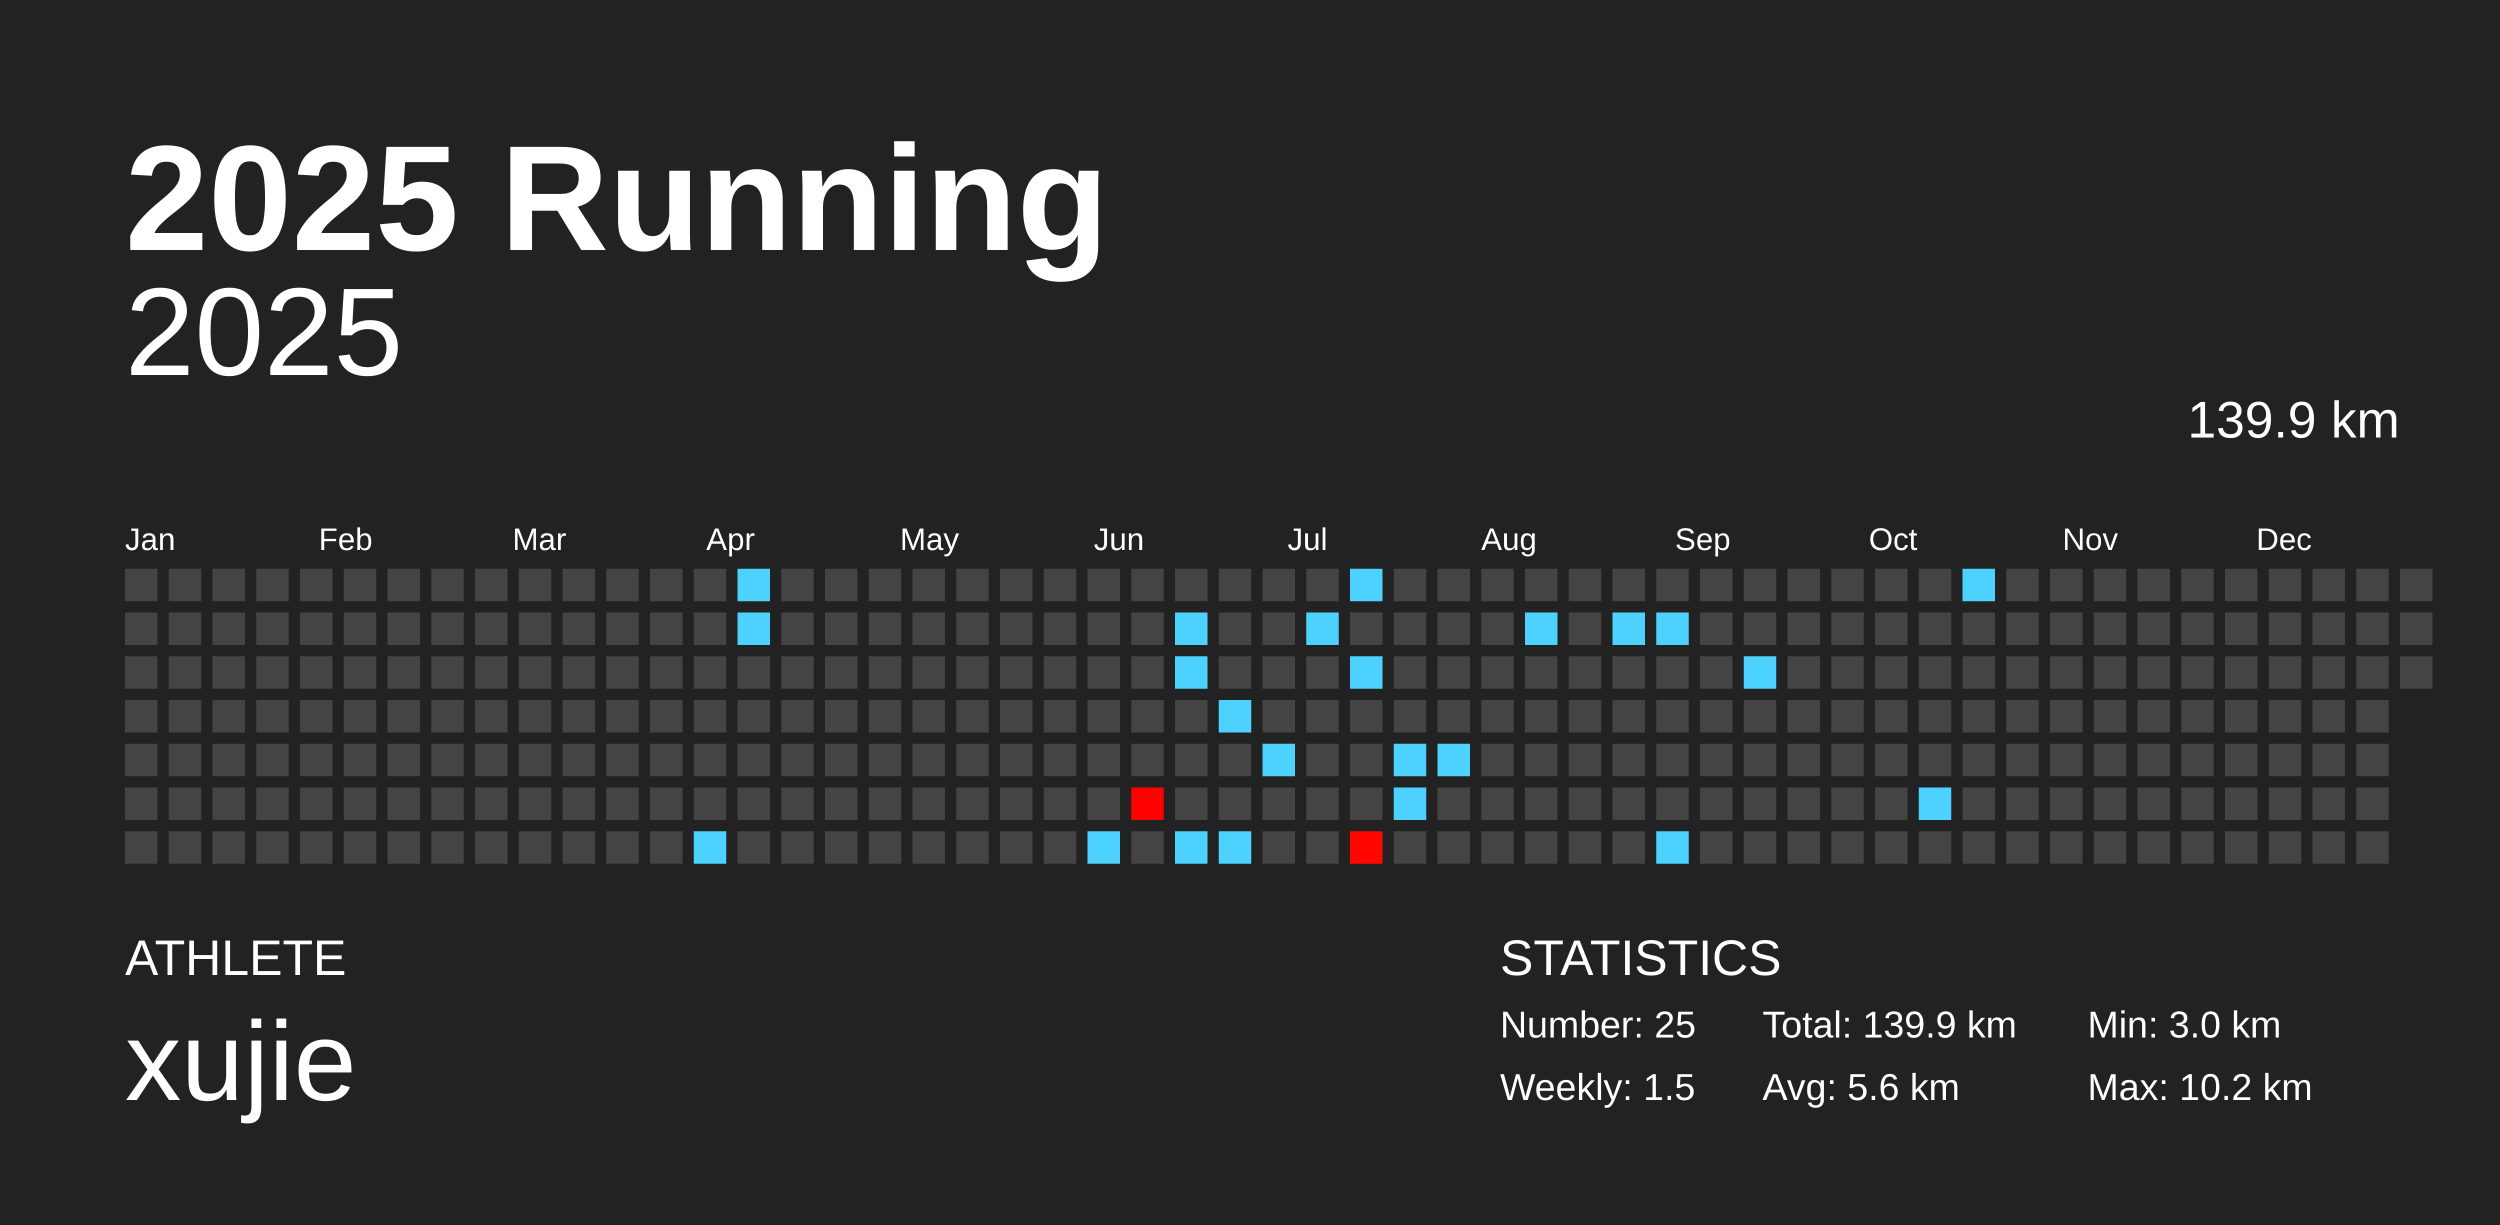
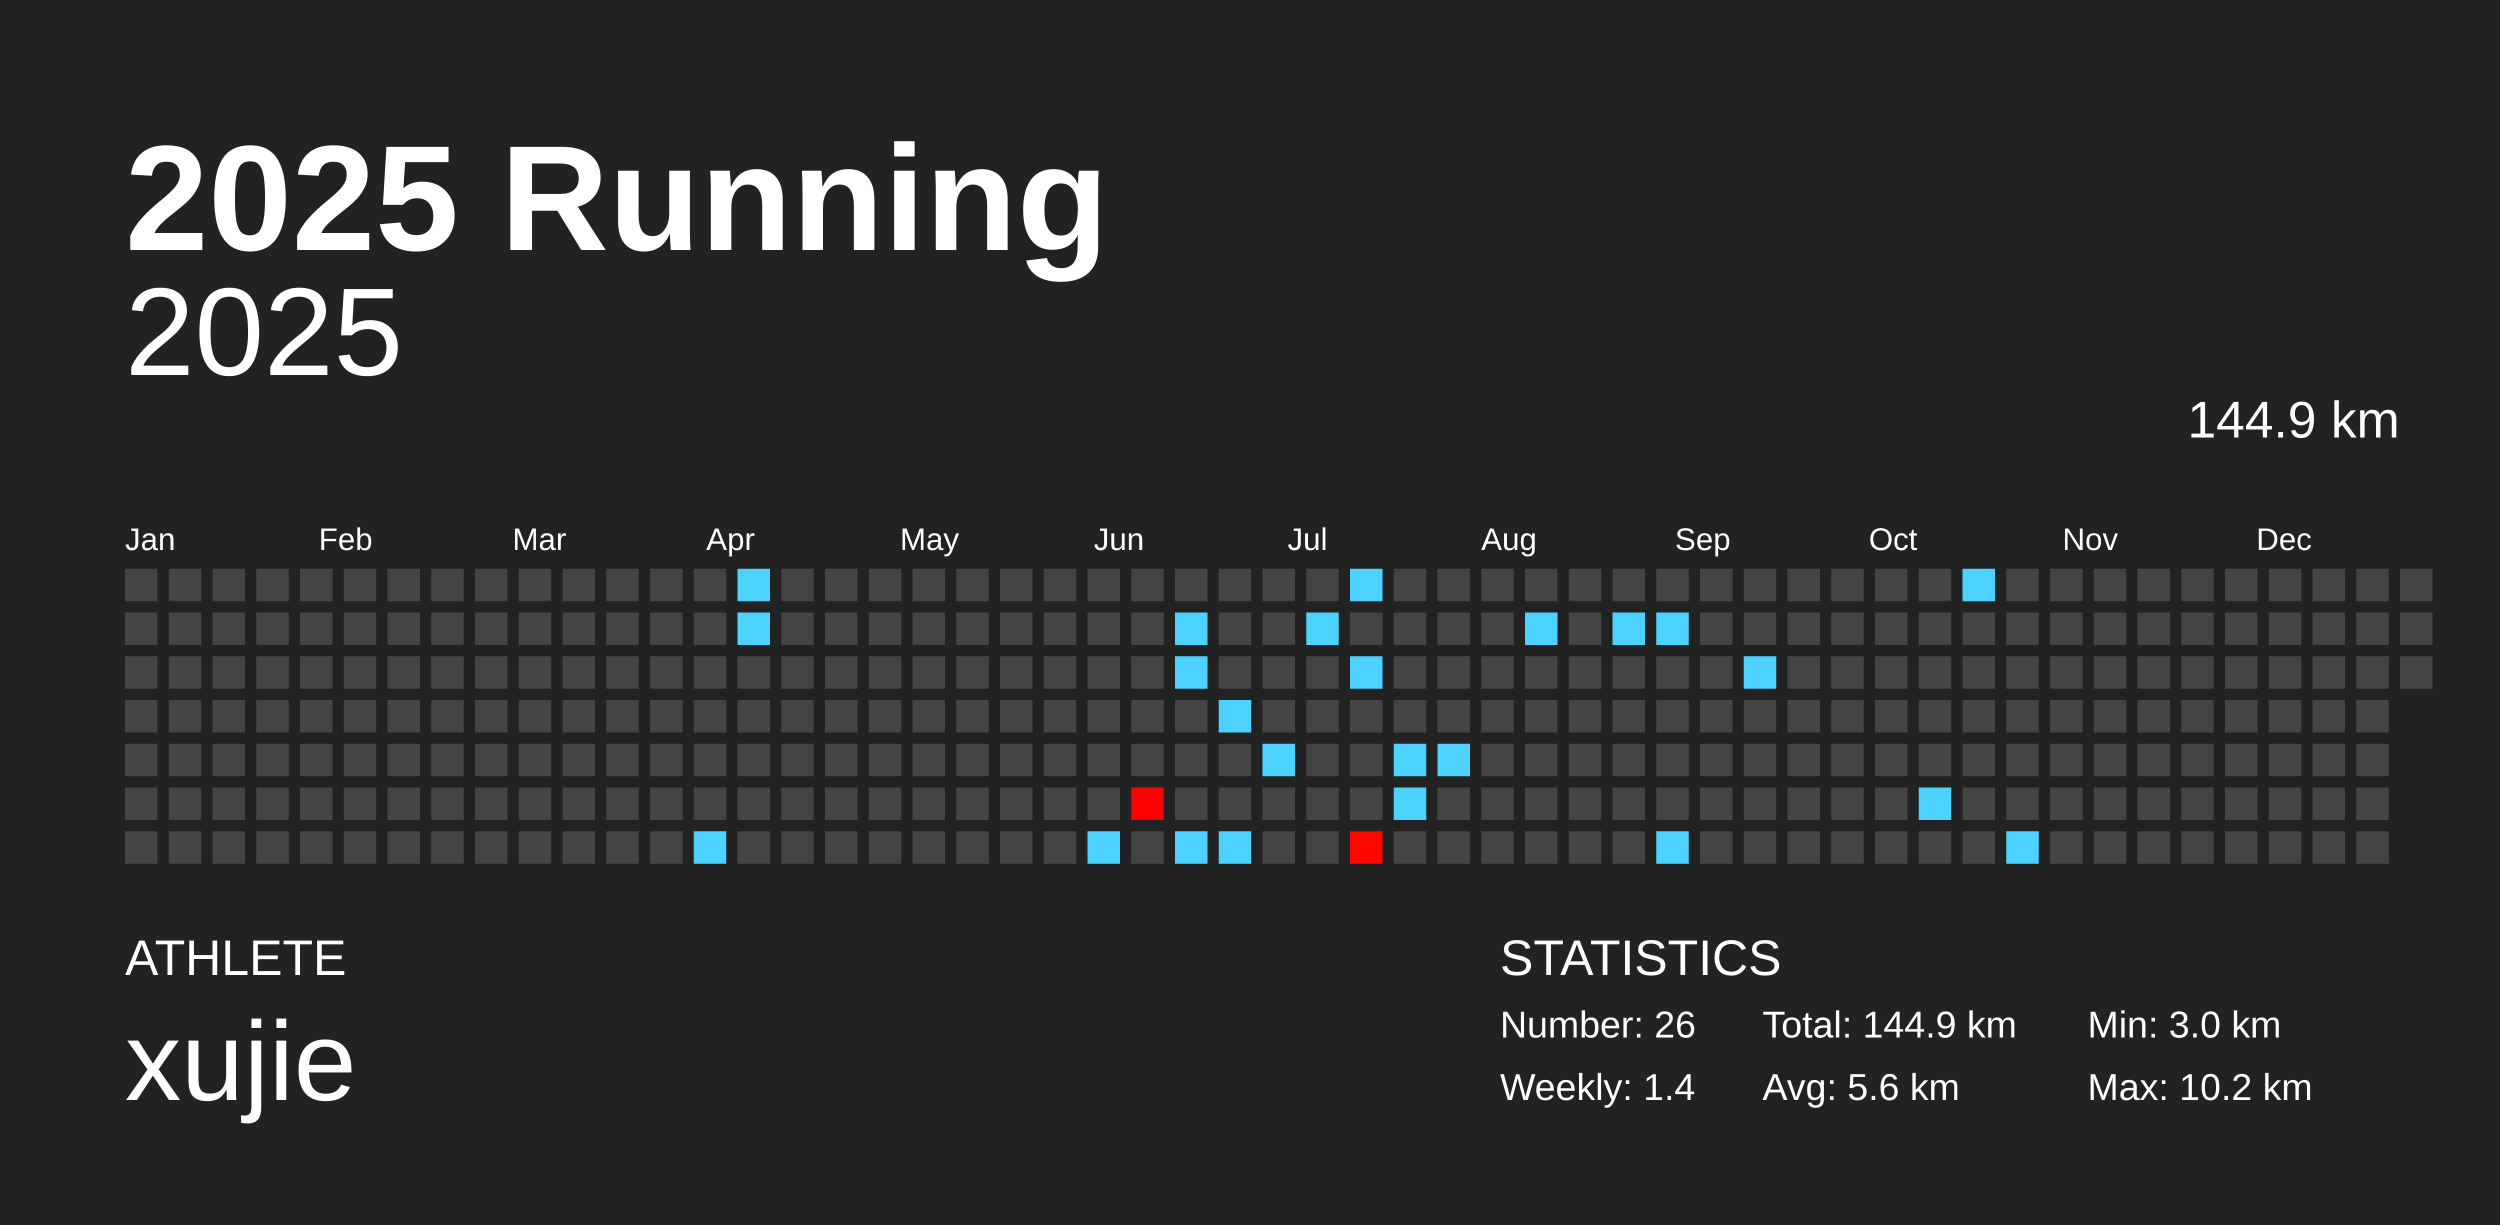
<svg xmlns="http://www.w3.org/2000/svg" baseProfile="full" height="98mm" version="1.1" viewBox="0,0,200,98" width="200mm">
  <defs />
  <rect fill="#222222" height="98" width="200" x="0" y="0" />
  <text fill="#FFFFFF" style="font-size:12px; font-family:Arial; font-weight:bold;" x="10" y="20">2025 Running</text>
  <text fill="#FFFFFF" style="font-size:4px; font-family:Arial" x="10" y="78">ATHLETE</text>
  <text fill="#FFFFFF" style="font-size:9px; font-family:Arial" x="10" y="88">xujie</text>
  <text fill="#FFFFFF" style="font-size:4px; font-family:Arial" x="120" y="78">STATISTICS</text>
-   <text fill="#FFFFFF" style="font-size:3px; font-family:Arial" x="120" y="83">Number: 25</text>
-   <text fill="#FFFFFF" style="font-size:3px; font-family:Arial" x="120" y="88">Weekly: 1.5</text>
-   <text fill="#FFFFFF" style="font-size:3px; font-family:Arial" x="141" y="83">Total: 139.9 km</text>
+   <text fill="#FFFFFF" style="font-size:3px; font-family:Arial" x="120" y="83">Number: 26</text>
+   <text fill="#FFFFFF" style="font-size:3px; font-family:Arial" x="120" y="88">Weekly: 1.4</text>
+   <text fill="#FFFFFF" style="font-size:3px; font-family:Arial" x="141" y="83">Total: 144.9 km</text>
  <text fill="#FFFFFF" style="font-size:3px; font-family:Arial" x="141" y="88">Avg: 5.6 km</text>
  <text fill="#FFFFFF" style="font-size:3px; font-family:Arial" x="167" y="83">Min: 3.0 km</text>
  <text fill="#FFFFFF" style="font-size:3px; font-family:Arial" x="167" y="88">Max: 10.2 km</text>
  <text alignment-baseline="hanging" fill="#FFFFFF" style="font-size:10.0px; font-family:Arial;" x="10" y="30">2025</text>
-   <text alignment-baseline="hanging" fill="#FFFFFF" style="font-size:4.125px; font-family:Arial;" x="175" y="35">139.9 km</text>
+   <text alignment-baseline="hanging" fill="#FFFFFF" style="font-size:4.125px; font-family:Arial;" x="175" y="35">144.9 km</text>
  <text fill="#FFFFFF" style="font-size:2.5px; font-family:Arial" x="10.0" y="44">Jan</text>
  <text fill="#FFFFFF" style="font-size:2.5px; font-family:Arial" x="25.5" y="44">Feb</text>
  <text fill="#FFFFFF" style="font-size:2.5px; font-family:Arial" x="41.0" y="44">Mar</text>
  <text fill="#FFFFFF" style="font-size:2.5px; font-family:Arial" x="56.5" y="44">Apr</text>
  <text fill="#FFFFFF" style="font-size:2.5px; font-family:Arial" x="72.0" y="44">May</text>
  <text fill="#FFFFFF" style="font-size:2.5px; font-family:Arial" x="87.5" y="44">Jun</text>
  <text fill="#FFFFFF" style="font-size:2.5px; font-family:Arial" x="103.0" y="44">Jul</text>
  <text fill="#FFFFFF" style="font-size:2.5px; font-family:Arial" x="118.5" y="44">Aug</text>
  <text fill="#FFFFFF" style="font-size:2.5px; font-family:Arial" x="134.0" y="44">Sep</text>
  <text fill="#FFFFFF" style="font-size:2.5px; font-family:Arial" x="149.5" y="44">Oct</text>
  <text fill="#FFFFFF" style="font-size:2.5px; font-family:Arial" x="165.0" y="44">Nov</text>
  <text fill="#FFFFFF" style="font-size:2.5px; font-family:Arial" x="180.5" y="44">Dec</text>
  <rect fill="#444444" height="2.6" width="2.6" x="10.0" y="45.5" />
  <rect fill="#444444" height="2.6" width="2.6" x="10.0" y="49.0" />
  <rect fill="#444444" height="2.6" width="2.6" x="10.0" y="52.5" />
  <rect fill="#444444" height="2.6" width="2.6" x="10.0" y="56.0" />
  <rect fill="#444444" height="2.6" width="2.6" x="10.0" y="59.5" />
  <rect fill="#444444" height="2.6" width="2.6" x="10.0" y="63.0" />
  <rect fill="#444444" height="2.6" width="2.6" x="10.0" y="66.5" />
  <rect fill="#444444" height="2.6" width="2.6" x="13.5" y="45.5" />
  <rect fill="#444444" height="2.6" width="2.6" x="13.5" y="49.0" />
  <rect fill="#444444" height="2.6" width="2.6" x="13.5" y="52.5" />
  <rect fill="#444444" height="2.6" width="2.6" x="13.5" y="56.0" />
  <rect fill="#444444" height="2.6" width="2.6" x="13.5" y="59.5" />
  <rect fill="#444444" height="2.6" width="2.6" x="13.5" y="63.0" />
  <rect fill="#444444" height="2.6" width="2.6" x="13.5" y="66.5" />
  <rect fill="#444444" height="2.6" width="2.6" x="17.0" y="45.5" />
  <rect fill="#444444" height="2.6" width="2.6" x="17.0" y="49.0" />
  <rect fill="#444444" height="2.6" width="2.6" x="17.0" y="52.5" />
  <rect fill="#444444" height="2.6" width="2.6" x="17.0" y="56.0" />
  <rect fill="#444444" height="2.6" width="2.6" x="17.0" y="59.5" />
  <rect fill="#444444" height="2.6" width="2.6" x="17.0" y="63.0" />
  <rect fill="#444444" height="2.6" width="2.6" x="17.0" y="66.5" />
  <rect fill="#444444" height="2.6" width="2.6" x="20.5" y="45.5" />
  <rect fill="#444444" height="2.6" width="2.6" x="20.5" y="49.0" />
  <rect fill="#444444" height="2.6" width="2.6" x="20.5" y="52.5" />
  <rect fill="#444444" height="2.6" width="2.6" x="20.5" y="56.0" />
  <rect fill="#444444" height="2.6" width="2.6" x="20.5" y="59.5" />
  <rect fill="#444444" height="2.6" width="2.6" x="20.5" y="63.0" />
  <rect fill="#444444" height="2.6" width="2.6" x="20.5" y="66.5" />
  <rect fill="#444444" height="2.6" width="2.6" x="24.0" y="45.5" />
  <rect fill="#444444" height="2.6" width="2.6" x="24.0" y="49.0" />
  <rect fill="#444444" height="2.6" width="2.6" x="24.0" y="52.5" />
  <rect fill="#444444" height="2.6" width="2.6" x="24.0" y="56.0" />
  <rect fill="#444444" height="2.6" width="2.6" x="24.0" y="59.5" />
  <rect fill="#444444" height="2.6" width="2.6" x="24.0" y="63.0" />
  <rect fill="#444444" height="2.6" width="2.6" x="24.0" y="66.5" />
  <rect fill="#444444" height="2.6" width="2.6" x="27.5" y="45.5" />
  <rect fill="#444444" height="2.6" width="2.6" x="27.5" y="49.0" />
  <rect fill="#444444" height="2.6" width="2.6" x="27.5" y="52.5" />
  <rect fill="#444444" height="2.6" width="2.6" x="27.5" y="56.0" />
  <rect fill="#444444" height="2.6" width="2.6" x="27.5" y="59.5" />
  <rect fill="#444444" height="2.6" width="2.6" x="27.5" y="63.0" />
  <rect fill="#444444" height="2.6" width="2.6" x="27.5" y="66.5" />
  <rect fill="#444444" height="2.6" width="2.6" x="31.0" y="45.5" />
  <rect fill="#444444" height="2.6" width="2.6" x="31.0" y="49.0" />
  <rect fill="#444444" height="2.6" width="2.6" x="31.0" y="52.5" />
  <rect fill="#444444" height="2.6" width="2.6" x="31.0" y="56.0" />
  <rect fill="#444444" height="2.6" width="2.6" x="31.0" y="59.5" />
  <rect fill="#444444" height="2.6" width="2.6" x="31.0" y="63.0" />
  <rect fill="#444444" height="2.6" width="2.6" x="31.0" y="66.5" />
  <rect fill="#444444" height="2.6" width="2.6" x="34.5" y="45.5" />
  <rect fill="#444444" height="2.6" width="2.6" x="34.5" y="49.0" />
  <rect fill="#444444" height="2.6" width="2.6" x="34.5" y="52.5" />
  <rect fill="#444444" height="2.6" width="2.6" x="34.5" y="56.0" />
  <rect fill="#444444" height="2.6" width="2.6" x="34.5" y="59.5" />
  <rect fill="#444444" height="2.6" width="2.6" x="34.5" y="63.0" />
  <rect fill="#444444" height="2.6" width="2.6" x="34.5" y="66.5" />
  <rect fill="#444444" height="2.6" width="2.6" x="38.0" y="45.5" />
  <rect fill="#444444" height="2.6" width="2.6" x="38.0" y="49.0" />
  <rect fill="#444444" height="2.6" width="2.6" x="38.0" y="52.5" />
  <rect fill="#444444" height="2.6" width="2.6" x="38.0" y="56.0" />
  <rect fill="#444444" height="2.6" width="2.6" x="38.0" y="59.5" />
  <rect fill="#444444" height="2.6" width="2.6" x="38.0" y="63.0" />
  <rect fill="#444444" height="2.6" width="2.6" x="38.0" y="66.5" />
  <rect fill="#444444" height="2.6" width="2.6" x="41.5" y="45.5" />
  <rect fill="#444444" height="2.6" width="2.6" x="41.5" y="49.0" />
  <rect fill="#444444" height="2.6" width="2.6" x="41.5" y="52.5" />
  <rect fill="#444444" height="2.6" width="2.6" x="41.5" y="56.0" />
  <rect fill="#444444" height="2.6" width="2.6" x="41.5" y="59.5" />
  <rect fill="#444444" height="2.6" width="2.6" x="41.5" y="63.0" />
  <rect fill="#444444" height="2.6" width="2.6" x="41.5" y="66.5" />
  <rect fill="#444444" height="2.6" width="2.6" x="45.0" y="45.5" />
  <rect fill="#444444" height="2.6" width="2.6" x="45.0" y="49.0" />
  <rect fill="#444444" height="2.6" width="2.6" x="45.0" y="52.5" />
  <rect fill="#444444" height="2.6" width="2.6" x="45.0" y="56.0" />
  <rect fill="#444444" height="2.6" width="2.6" x="45.0" y="59.5" />
  <rect fill="#444444" height="2.6" width="2.6" x="45.0" y="63.0" />
  <rect fill="#444444" height="2.6" width="2.6" x="45.0" y="66.5" />
  <rect fill="#444444" height="2.6" width="2.6" x="48.5" y="45.5" />
  <rect fill="#444444" height="2.6" width="2.6" x="48.5" y="49.0" />
  <rect fill="#444444" height="2.6" width="2.6" x="48.5" y="52.5" />
  <rect fill="#444444" height="2.6" width="2.6" x="48.5" y="56.0" />
  <rect fill="#444444" height="2.6" width="2.6" x="48.5" y="59.5" />
  <rect fill="#444444" height="2.6" width="2.6" x="48.5" y="63.0" />
  <rect fill="#444444" height="2.6" width="2.6" x="48.5" y="66.5" />
  <rect fill="#444444" height="2.6" width="2.6" x="52.0" y="45.5" />
  <rect fill="#444444" height="2.6" width="2.6" x="52.0" y="49.0" />
  <rect fill="#444444" height="2.6" width="2.6" x="52.0" y="52.5" />
  <rect fill="#444444" height="2.6" width="2.6" x="52.0" y="56.0" />
  <rect fill="#444444" height="2.6" width="2.6" x="52.0" y="59.5" />
  <rect fill="#444444" height="2.6" width="2.6" x="52.0" y="63.0" />
  <rect fill="#444444" height="2.6" width="2.6" x="52.0" y="66.5" />
  <rect fill="#444444" height="2.6" width="2.6" x="55.5" y="45.5" />
  <rect fill="#444444" height="2.6" width="2.6" x="55.5" y="49.0" />
  <rect fill="#444444" height="2.6" width="2.6" x="55.5" y="52.5" />
  <rect fill="#444444" height="2.6" width="2.6" x="55.5" y="56.0" />
  <rect fill="#444444" height="2.6" width="2.6" x="55.5" y="59.5" />
  <rect fill="#444444" height="2.6" width="2.6" x="55.5" y="63.0" />
  <rect fill="#4dd2ff" height="2.6" width="2.6" x="55.5" y="66.5" />
  <rect fill="#4dd2ff" height="2.6" width="2.6" x="59.0" y="45.5" />
  <rect fill="#4dd2ff" height="2.6" width="2.6" x="59.0" y="49.0" />
  <rect fill="#444444" height="2.6" width="2.6" x="59.0" y="52.5" />
  <rect fill="#444444" height="2.6" width="2.6" x="59.0" y="56.0" />
  <rect fill="#444444" height="2.6" width="2.6" x="59.0" y="59.5" />
  <rect fill="#444444" height="2.6" width="2.6" x="59.0" y="63.0" />
  <rect fill="#444444" height="2.6" width="2.6" x="59.0" y="66.5" />
  <rect fill="#444444" height="2.6" width="2.6" x="62.5" y="45.5" />
  <rect fill="#444444" height="2.6" width="2.6" x="62.5" y="49.0" />
  <rect fill="#444444" height="2.6" width="2.6" x="62.5" y="52.5" />
  <rect fill="#444444" height="2.6" width="2.6" x="62.5" y="56.0" />
  <rect fill="#444444" height="2.6" width="2.6" x="62.5" y="59.5" />
  <rect fill="#444444" height="2.6" width="2.6" x="62.5" y="63.0" />
  <rect fill="#444444" height="2.6" width="2.6" x="62.5" y="66.5" />
  <rect fill="#444444" height="2.6" width="2.6" x="66.0" y="45.5" />
  <rect fill="#444444" height="2.6" width="2.6" x="66.0" y="49.0" />
  <rect fill="#444444" height="2.6" width="2.6" x="66.0" y="52.5" />
  <rect fill="#444444" height="2.6" width="2.6" x="66.0" y="56.0" />
  <rect fill="#444444" height="2.6" width="2.6" x="66.0" y="59.5" />
  <rect fill="#444444" height="2.6" width="2.6" x="66.0" y="63.0" />
  <rect fill="#444444" height="2.6" width="2.6" x="66.0" y="66.5" />
  <rect fill="#444444" height="2.6" width="2.6" x="69.5" y="45.5" />
  <rect fill="#444444" height="2.6" width="2.6" x="69.5" y="49.0" />
  <rect fill="#444444" height="2.6" width="2.6" x="69.5" y="52.5" />
  <rect fill="#444444" height="2.6" width="2.6" x="69.5" y="56.0" />
  <rect fill="#444444" height="2.6" width="2.6" x="69.5" y="59.5" />
  <rect fill="#444444" height="2.6" width="2.6" x="69.5" y="63.0" />
  <rect fill="#444444" height="2.6" width="2.6" x="69.5" y="66.5" />
  <rect fill="#444444" height="2.6" width="2.6" x="73.0" y="45.5" />
  <rect fill="#444444" height="2.6" width="2.6" x="73.0" y="49.0" />
  <rect fill="#444444" height="2.6" width="2.6" x="73.0" y="52.5" />
  <rect fill="#444444" height="2.6" width="2.6" x="73.0" y="56.0" />
  <rect fill="#444444" height="2.6" width="2.6" x="73.0" y="59.5" />
  <rect fill="#444444" height="2.6" width="2.6" x="73.0" y="63.0" />
  <rect fill="#444444" height="2.6" width="2.6" x="73.0" y="66.5" />
  <rect fill="#444444" height="2.6" width="2.6" x="76.5" y="45.5" />
  <rect fill="#444444" height="2.6" width="2.6" x="76.5" y="49.0" />
  <rect fill="#444444" height="2.6" width="2.6" x="76.5" y="52.5" />
  <rect fill="#444444" height="2.6" width="2.6" x="76.5" y="56.0" />
  <rect fill="#444444" height="2.6" width="2.6" x="76.5" y="59.5" />
  <rect fill="#444444" height="2.6" width="2.6" x="76.5" y="63.0" />
  <rect fill="#444444" height="2.6" width="2.6" x="76.5" y="66.5" />
  <rect fill="#444444" height="2.6" width="2.6" x="80.0" y="45.5" />
  <rect fill="#444444" height="2.6" width="2.6" x="80.0" y="49.0" />
  <rect fill="#444444" height="2.6" width="2.6" x="80.0" y="52.5" />
  <rect fill="#444444" height="2.6" width="2.6" x="80.0" y="56.0" />
  <rect fill="#444444" height="2.6" width="2.6" x="80.0" y="59.5" />
  <rect fill="#444444" height="2.6" width="2.6" x="80.0" y="63.0" />
  <rect fill="#444444" height="2.6" width="2.6" x="80.0" y="66.5" />
  <rect fill="#444444" height="2.6" width="2.6" x="83.5" y="45.5" />
  <rect fill="#444444" height="2.6" width="2.6" x="83.5" y="49.0" />
  <rect fill="#444444" height="2.6" width="2.6" x="83.5" y="52.5" />
  <rect fill="#444444" height="2.6" width="2.6" x="83.5" y="56.0" />
  <rect fill="#444444" height="2.6" width="2.6" x="83.5" y="59.5" />
  <rect fill="#444444" height="2.6" width="2.6" x="83.5" y="63.0" />
  <rect fill="#444444" height="2.6" width="2.6" x="83.5" y="66.5" />
  <rect fill="#444444" height="2.6" width="2.6" x="87.0" y="45.5" />
  <rect fill="#444444" height="2.6" width="2.6" x="87.0" y="49.0" />
  <rect fill="#444444" height="2.6" width="2.6" x="87.0" y="52.5" />
  <rect fill="#444444" height="2.6" width="2.6" x="87.0" y="56.0" />
  <rect fill="#444444" height="2.6" width="2.6" x="87.0" y="59.5" />
  <rect fill="#444444" height="2.6" width="2.6" x="87.0" y="63.0" />
  <rect fill="#4dd2ff" height="2.6" width="2.6" x="87.0" y="66.5" />
  <rect fill="#444444" height="2.6" width="2.6" x="90.5" y="45.5" />
  <rect fill="#444444" height="2.6" width="2.6" x="90.5" y="49.0" />
  <rect fill="#444444" height="2.6" width="2.6" x="90.5" y="52.5" />
  <rect fill="#444444" height="2.6" width="2.6" x="90.5" y="56.0" />
  <rect fill="#444444" height="2.6" width="2.6" x="90.5" y="59.5" />
  <rect fill="#ff0000" height="2.6" width="2.6" x="90.5" y="63.0" />
  <rect fill="#444444" height="2.6" width="2.6" x="90.5" y="66.5" />
  <rect fill="#444444" height="2.6" width="2.6" x="94.0" y="45.5" />
  <rect fill="#4dd2ff" height="2.6" width="2.6" x="94.0" y="49.0" />
  <rect fill="#4dd2ff" height="2.6" width="2.6" x="94.0" y="52.5" />
  <rect fill="#444444" height="2.6" width="2.6" x="94.0" y="56.0" />
  <rect fill="#444444" height="2.6" width="2.6" x="94.0" y="59.5" />
  <rect fill="#444444" height="2.6" width="2.6" x="94.0" y="63.0" />
  <rect fill="#4dd2ff" height="2.6" width="2.6" x="94.0" y="66.5" />
  <rect fill="#444444" height="2.6" width="2.6" x="97.5" y="45.5" />
  <rect fill="#444444" height="2.6" width="2.6" x="97.5" y="49.0" />
  <rect fill="#444444" height="2.6" width="2.6" x="97.5" y="52.5" />
  <rect fill="#4dd2ff" height="2.6" width="2.6" x="97.5" y="56.0" />
  <rect fill="#444444" height="2.6" width="2.6" x="97.5" y="59.5" />
  <rect fill="#444444" height="2.6" width="2.6" x="97.5" y="63.0" />
  <rect fill="#4dd2ff" height="2.6" width="2.6" x="97.5" y="66.5" />
  <rect fill="#444444" height="2.6" width="2.6" x="101.0" y="45.5" />
  <rect fill="#444444" height="2.6" width="2.6" x="101.0" y="49.0" />
  <rect fill="#444444" height="2.6" width="2.6" x="101.0" y="52.5" />
  <rect fill="#444444" height="2.6" width="2.6" x="101.0" y="56.0" />
  <rect fill="#4dd2ff" height="2.6" width="2.6" x="101.0" y="59.5" />
  <rect fill="#444444" height="2.6" width="2.6" x="101.0" y="63.0" />
  <rect fill="#444444" height="2.6" width="2.6" x="101.0" y="66.5" />
  <rect fill="#444444" height="2.6" width="2.6" x="104.5" y="45.5" />
  <rect fill="#4dd2ff" height="2.6" width="2.6" x="104.5" y="49.0" />
  <rect fill="#444444" height="2.6" width="2.6" x="104.5" y="52.5" />
  <rect fill="#444444" height="2.6" width="2.6" x="104.5" y="56.0" />
  <rect fill="#444444" height="2.6" width="2.6" x="104.5" y="59.5" />
  <rect fill="#444444" height="2.6" width="2.6" x="104.5" y="63.0" />
  <rect fill="#444444" height="2.6" width="2.6" x="104.5" y="66.5" />
  <rect fill="#4dd2ff" height="2.6" width="2.6" x="108.0" y="45.5" />
  <rect fill="#444444" height="2.6" width="2.6" x="108.0" y="49.0" />
  <rect fill="#4dd2ff" height="2.6" width="2.6" x="108.0" y="52.5" />
  <rect fill="#444444" height="2.6" width="2.6" x="108.0" y="56.0" />
  <rect fill="#444444" height="2.6" width="2.6" x="108.0" y="59.5" />
  <rect fill="#444444" height="2.6" width="2.6" x="108.0" y="63.0" />
  <rect fill="#ff0700" height="2.6" width="2.6" x="108.0" y="66.5" />
  <rect fill="#444444" height="2.6" width="2.6" x="111.5" y="45.5" />
  <rect fill="#444444" height="2.6" width="2.6" x="111.5" y="49.0" />
  <rect fill="#444444" height="2.6" width="2.6" x="111.5" y="52.5" />
  <rect fill="#444444" height="2.6" width="2.6" x="111.5" y="56.0" />
  <rect fill="#4dd2ff" height="2.6" width="2.6" x="111.5" y="59.5" />
  <rect fill="#4dd2ff" height="2.6" width="2.6" x="111.5" y="63.0" />
  <rect fill="#444444" height="2.6" width="2.6" x="111.5" y="66.5" />
  <rect fill="#444444" height="2.6" width="2.6" x="115.0" y="45.5" />
  <rect fill="#444444" height="2.6" width="2.6" x="115.0" y="49.0" />
  <rect fill="#444444" height="2.6" width="2.6" x="115.0" y="52.5" />
  <rect fill="#444444" height="2.6" width="2.6" x="115.0" y="56.0" />
  <rect fill="#4dd2ff" height="2.6" width="2.6" x="115.0" y="59.5" />
  <rect fill="#444444" height="2.6" width="2.6" x="115.0" y="63.0" />
  <rect fill="#444444" height="2.6" width="2.6" x="115.0" y="66.5" />
  <rect fill="#444444" height="2.6" width="2.6" x="118.5" y="45.5" />
  <rect fill="#444444" height="2.6" width="2.6" x="118.5" y="49.0" />
  <rect fill="#444444" height="2.6" width="2.6" x="118.5" y="52.5" />
  <rect fill="#444444" height="2.6" width="2.6" x="118.5" y="56.0" />
  <rect fill="#444444" height="2.6" width="2.6" x="118.5" y="59.5" />
  <rect fill="#444444" height="2.6" width="2.6" x="118.5" y="63.0" />
  <rect fill="#444444" height="2.6" width="2.6" x="118.5" y="66.5" />
  <rect fill="#444444" height="2.6" width="2.6" x="122.0" y="45.5" />
  <rect fill="#4dd2ff" height="2.6" width="2.6" x="122.0" y="49.0" />
  <rect fill="#444444" height="2.6" width="2.6" x="122.0" y="52.5" />
  <rect fill="#444444" height="2.6" width="2.6" x="122.0" y="56.0" />
  <rect fill="#444444" height="2.6" width="2.6" x="122.0" y="59.5" />
  <rect fill="#444444" height="2.6" width="2.6" x="122.0" y="63.0" />
  <rect fill="#444444" height="2.6" width="2.6" x="122.0" y="66.5" />
  <rect fill="#444444" height="2.6" width="2.6" x="125.5" y="45.5" />
  <rect fill="#444444" height="2.6" width="2.6" x="125.5" y="49.0" />
  <rect fill="#444444" height="2.6" width="2.6" x="125.5" y="52.5" />
  <rect fill="#444444" height="2.6" width="2.6" x="125.5" y="56.0" />
  <rect fill="#444444" height="2.6" width="2.6" x="125.5" y="59.5" />
  <rect fill="#444444" height="2.6" width="2.6" x="125.5" y="63.0" />
  <rect fill="#444444" height="2.6" width="2.6" x="125.5" y="66.5" />
  <rect fill="#444444" height="2.6" width="2.6" x="129.0" y="45.5" />
  <rect fill="#4dd2ff" height="2.6" width="2.6" x="129.0" y="49.0" />
  <rect fill="#444444" height="2.6" width="2.6" x="129.0" y="52.5" />
  <rect fill="#444444" height="2.6" width="2.6" x="129.0" y="56.0" />
  <rect fill="#444444" height="2.6" width="2.6" x="129.0" y="59.5" />
  <rect fill="#444444" height="2.6" width="2.6" x="129.0" y="63.0" />
  <rect fill="#444444" height="2.6" width="2.6" x="129.0" y="66.5" />
  <rect fill="#444444" height="2.6" width="2.6" x="132.5" y="45.5" />
  <rect fill="#4dd2ff" height="2.6" width="2.6" x="132.5" y="49.0" />
  <rect fill="#444444" height="2.6" width="2.6" x="132.5" y="52.5" />
  <rect fill="#444444" height="2.6" width="2.6" x="132.5" y="56.0" />
  <rect fill="#444444" height="2.6" width="2.6" x="132.5" y="59.5" />
  <rect fill="#444444" height="2.6" width="2.6" x="132.5" y="63.0" />
  <rect fill="#4dd2ff" height="2.6" width="2.6" x="132.5" y="66.5" />
  <rect fill="#444444" height="2.6" width="2.6" x="136.0" y="45.5" />
  <rect fill="#444444" height="2.6" width="2.6" x="136.0" y="49.0" />
  <rect fill="#444444" height="2.6" width="2.6" x="136.0" y="52.5" />
  <rect fill="#444444" height="2.6" width="2.6" x="136.0" y="56.0" />
  <rect fill="#444444" height="2.6" width="2.6" x="136.0" y="59.5" />
  <rect fill="#444444" height="2.6" width="2.6" x="136.0" y="63.0" />
  <rect fill="#444444" height="2.6" width="2.6" x="136.0" y="66.5" />
  <rect fill="#444444" height="2.6" width="2.6" x="139.5" y="45.5" />
  <rect fill="#444444" height="2.6" width="2.6" x="139.5" y="49.0" />
  <rect fill="#4dd2ff" height="2.6" width="2.6" x="139.5" y="52.5" />
  <rect fill="#444444" height="2.6" width="2.6" x="139.5" y="56.0" />
  <rect fill="#444444" height="2.6" width="2.6" x="139.5" y="59.5" />
  <rect fill="#444444" height="2.6" width="2.6" x="139.5" y="63.0" />
  <rect fill="#444444" height="2.6" width="2.6" x="139.5" y="66.5" />
  <rect fill="#444444" height="2.6" width="2.6" x="143.0" y="45.5" />
  <rect fill="#444444" height="2.6" width="2.6" x="143.0" y="49.0" />
  <rect fill="#444444" height="2.6" width="2.6" x="143.0" y="52.5" />
  <rect fill="#444444" height="2.6" width="2.6" x="143.0" y="56.0" />
  <rect fill="#444444" height="2.6" width="2.6" x="143.0" y="59.5" />
  <rect fill="#444444" height="2.6" width="2.6" x="143.0" y="63.0" />
  <rect fill="#444444" height="2.6" width="2.6" x="143.0" y="66.5" />
  <rect fill="#444444" height="2.6" width="2.6" x="146.5" y="45.5" />
  <rect fill="#444444" height="2.6" width="2.6" x="146.5" y="49.0" />
  <rect fill="#444444" height="2.6" width="2.6" x="146.5" y="52.5" />
  <rect fill="#444444" height="2.6" width="2.6" x="146.5" y="56.0" />
  <rect fill="#444444" height="2.6" width="2.6" x="146.5" y="59.5" />
  <rect fill="#444444" height="2.6" width="2.6" x="146.5" y="63.0" />
  <rect fill="#444444" height="2.6" width="2.6" x="146.5" y="66.5" />
  <rect fill="#444444" height="2.6" width="2.6" x="150.0" y="45.5" />
  <rect fill="#444444" height="2.6" width="2.6" x="150.0" y="49.0" />
  <rect fill="#444444" height="2.6" width="2.6" x="150.0" y="52.5" />
  <rect fill="#444444" height="2.6" width="2.6" x="150.0" y="56.0" />
  <rect fill="#444444" height="2.6" width="2.6" x="150.0" y="59.5" />
  <rect fill="#444444" height="2.6" width="2.6" x="150.0" y="63.0" />
  <rect fill="#444444" height="2.6" width="2.6" x="150.0" y="66.5" />
  <rect fill="#444444" height="2.6" width="2.6" x="153.5" y="45.5" />
  <rect fill="#444444" height="2.6" width="2.6" x="153.5" y="49.0" />
  <rect fill="#444444" height="2.6" width="2.6" x="153.5" y="52.5" />
  <rect fill="#444444" height="2.6" width="2.6" x="153.5" y="56.0" />
  <rect fill="#444444" height="2.6" width="2.6" x="153.5" y="59.5" />
  <rect fill="#4dd2ff" height="2.6" width="2.6" x="153.5" y="63.0" />
  <rect fill="#444444" height="2.6" width="2.6" x="153.5" y="66.5" />
  <rect fill="#4dd2ff" height="2.6" width="2.6" x="157.0" y="45.5" />
  <rect fill="#444444" height="2.6" width="2.6" x="157.0" y="49.0" />
  <rect fill="#444444" height="2.6" width="2.6" x="157.0" y="52.5" />
  <rect fill="#444444" height="2.6" width="2.6" x="157.0" y="56.0" />
  <rect fill="#444444" height="2.6" width="2.6" x="157.0" y="59.5" />
  <rect fill="#444444" height="2.6" width="2.6" x="157.0" y="63.0" />
  <rect fill="#444444" height="2.6" width="2.6" x="157.0" y="66.5" />
  <rect fill="#444444" height="2.6" width="2.6" x="160.5" y="45.5" />
  <rect fill="#444444" height="2.6" width="2.6" x="160.5" y="49.0" />
  <rect fill="#444444" height="2.6" width="2.6" x="160.5" y="52.5" />
  <rect fill="#444444" height="2.6" width="2.6" x="160.5" y="56.0" />
  <rect fill="#444444" height="2.6" width="2.6" x="160.5" y="59.5" />
  <rect fill="#444444" height="2.6" width="2.6" x="160.5" y="63.0" />
-   <rect fill="#444444" height="2.6" width="2.6" x="160.5" y="66.5" />
+   <rect fill="#4dd2ff" height="2.6" width="2.6" x="160.5" y="66.5" />
  <rect fill="#444444" height="2.6" width="2.6" x="164.0" y="45.5" />
  <rect fill="#444444" height="2.6" width="2.6" x="164.0" y="49.0" />
  <rect fill="#444444" height="2.6" width="2.6" x="164.0" y="52.5" />
  <rect fill="#444444" height="2.6" width="2.6" x="164.0" y="56.0" />
  <rect fill="#444444" height="2.6" width="2.6" x="164.0" y="59.5" />
  <rect fill="#444444" height="2.6" width="2.6" x="164.0" y="63.0" />
  <rect fill="#444444" height="2.6" width="2.6" x="164.0" y="66.5" />
  <rect fill="#444444" height="2.6" width="2.6" x="167.5" y="45.5" />
  <rect fill="#444444" height="2.6" width="2.6" x="167.5" y="49.0" />
  <rect fill="#444444" height="2.6" width="2.6" x="167.5" y="52.5" />
  <rect fill="#444444" height="2.6" width="2.6" x="167.5" y="56.0" />
  <rect fill="#444444" height="2.6" width="2.6" x="167.5" y="59.5" />
  <rect fill="#444444" height="2.6" width="2.6" x="167.5" y="63.0" />
  <rect fill="#444444" height="2.6" width="2.6" x="167.5" y="66.5" />
  <rect fill="#444444" height="2.6" width="2.6" x="171.0" y="45.5" />
  <rect fill="#444444" height="2.6" width="2.6" x="171.0" y="49.0" />
  <rect fill="#444444" height="2.6" width="2.6" x="171.0" y="52.5" />
  <rect fill="#444444" height="2.6" width="2.6" x="171.0" y="56.0" />
  <rect fill="#444444" height="2.6" width="2.6" x="171.0" y="59.5" />
  <rect fill="#444444" height="2.6" width="2.6" x="171.0" y="63.0" />
  <rect fill="#444444" height="2.6" width="2.6" x="171.0" y="66.5" />
  <rect fill="#444444" height="2.6" width="2.6" x="174.5" y="45.5" />
  <rect fill="#444444" height="2.6" width="2.6" x="174.5" y="49.0" />
  <rect fill="#444444" height="2.6" width="2.6" x="174.5" y="52.5" />
  <rect fill="#444444" height="2.6" width="2.6" x="174.5" y="56.0" />
  <rect fill="#444444" height="2.6" width="2.6" x="174.5" y="59.5" />
  <rect fill="#444444" height="2.6" width="2.6" x="174.5" y="63.0" />
  <rect fill="#444444" height="2.6" width="2.6" x="174.5" y="66.5" />
  <rect fill="#444444" height="2.6" width="2.6" x="178.0" y="45.5" />
  <rect fill="#444444" height="2.6" width="2.6" x="178.0" y="49.0" />
  <rect fill="#444444" height="2.6" width="2.6" x="178.0" y="52.5" />
  <rect fill="#444444" height="2.6" width="2.6" x="178.0" y="56.0" />
  <rect fill="#444444" height="2.6" width="2.6" x="178.0" y="59.5" />
  <rect fill="#444444" height="2.6" width="2.6" x="178.0" y="63.0" />
  <rect fill="#444444" height="2.6" width="2.6" x="178.0" y="66.5" />
  <rect fill="#444444" height="2.6" width="2.6" x="181.5" y="45.5" />
  <rect fill="#444444" height="2.6" width="2.6" x="181.5" y="49.0" />
  <rect fill="#444444" height="2.6" width="2.6" x="181.5" y="52.5" />
  <rect fill="#444444" height="2.6" width="2.6" x="181.5" y="56.0" />
  <rect fill="#444444" height="2.6" width="2.6" x="181.5" y="59.5" />
  <rect fill="#444444" height="2.6" width="2.6" x="181.5" y="63.0" />
  <rect fill="#444444" height="2.6" width="2.6" x="181.5" y="66.5" />
  <rect fill="#444444" height="2.6" width="2.6" x="185.0" y="45.5" />
  <rect fill="#444444" height="2.6" width="2.6" x="185.0" y="49.0" />
  <rect fill="#444444" height="2.6" width="2.6" x="185.0" y="52.5" />
  <rect fill="#444444" height="2.6" width="2.6" x="185.0" y="56.0" />
  <rect fill="#444444" height="2.6" width="2.6" x="185.0" y="59.5" />
  <rect fill="#444444" height="2.6" width="2.6" x="185.0" y="63.0" />
  <rect fill="#444444" height="2.6" width="2.6" x="185.0" y="66.5" />
  <rect fill="#444444" height="2.6" width="2.6" x="188.5" y="45.5" />
  <rect fill="#444444" height="2.6" width="2.6" x="188.5" y="49.0" />
  <rect fill="#444444" height="2.6" width="2.6" x="188.5" y="52.5" />
  <rect fill="#444444" height="2.6" width="2.6" x="188.5" y="56.0" />
  <rect fill="#444444" height="2.6" width="2.6" x="188.5" y="59.5" />
  <rect fill="#444444" height="2.6" width="2.6" x="188.5" y="63.0" />
  <rect fill="#444444" height="2.6" width="2.6" x="188.5" y="66.5" />
  <rect fill="#444444" height="2.6" width="2.6" x="192.0" y="45.5" />
  <rect fill="#444444" height="2.6" width="2.6" x="192.0" y="49.0" />
  <rect fill="#444444" height="2.6" width="2.6" x="192.0" y="52.5" />
</svg>
